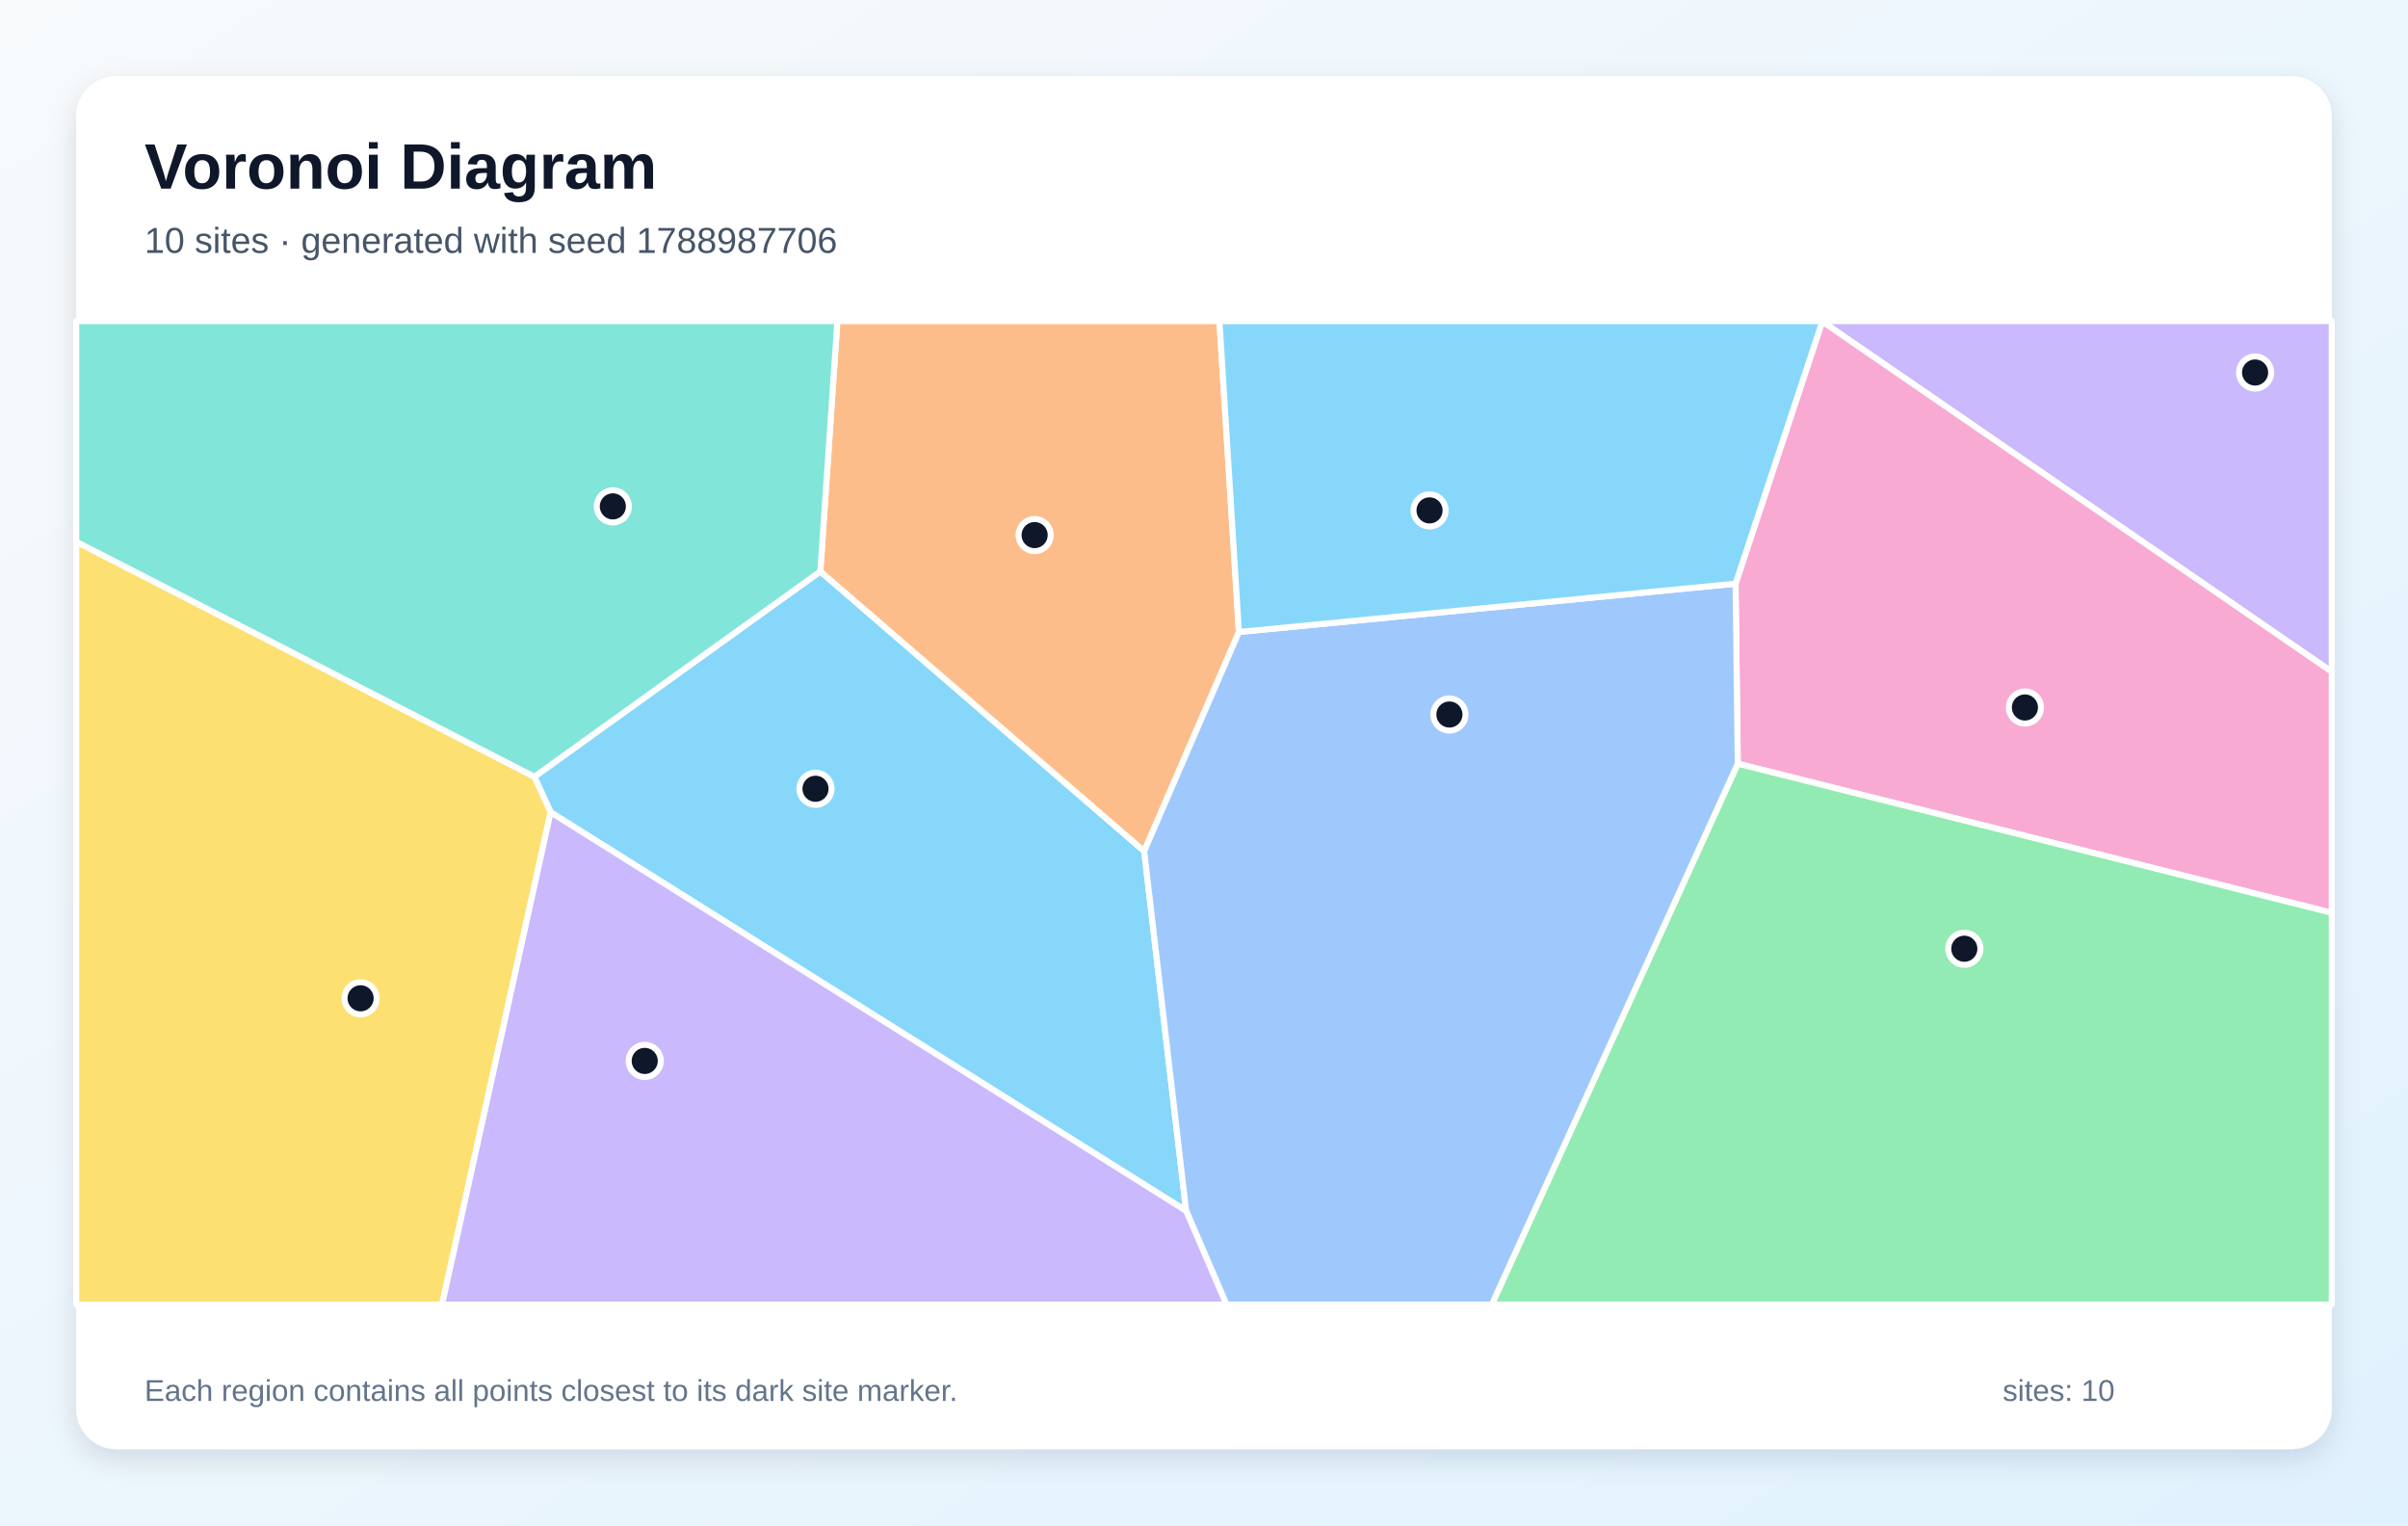
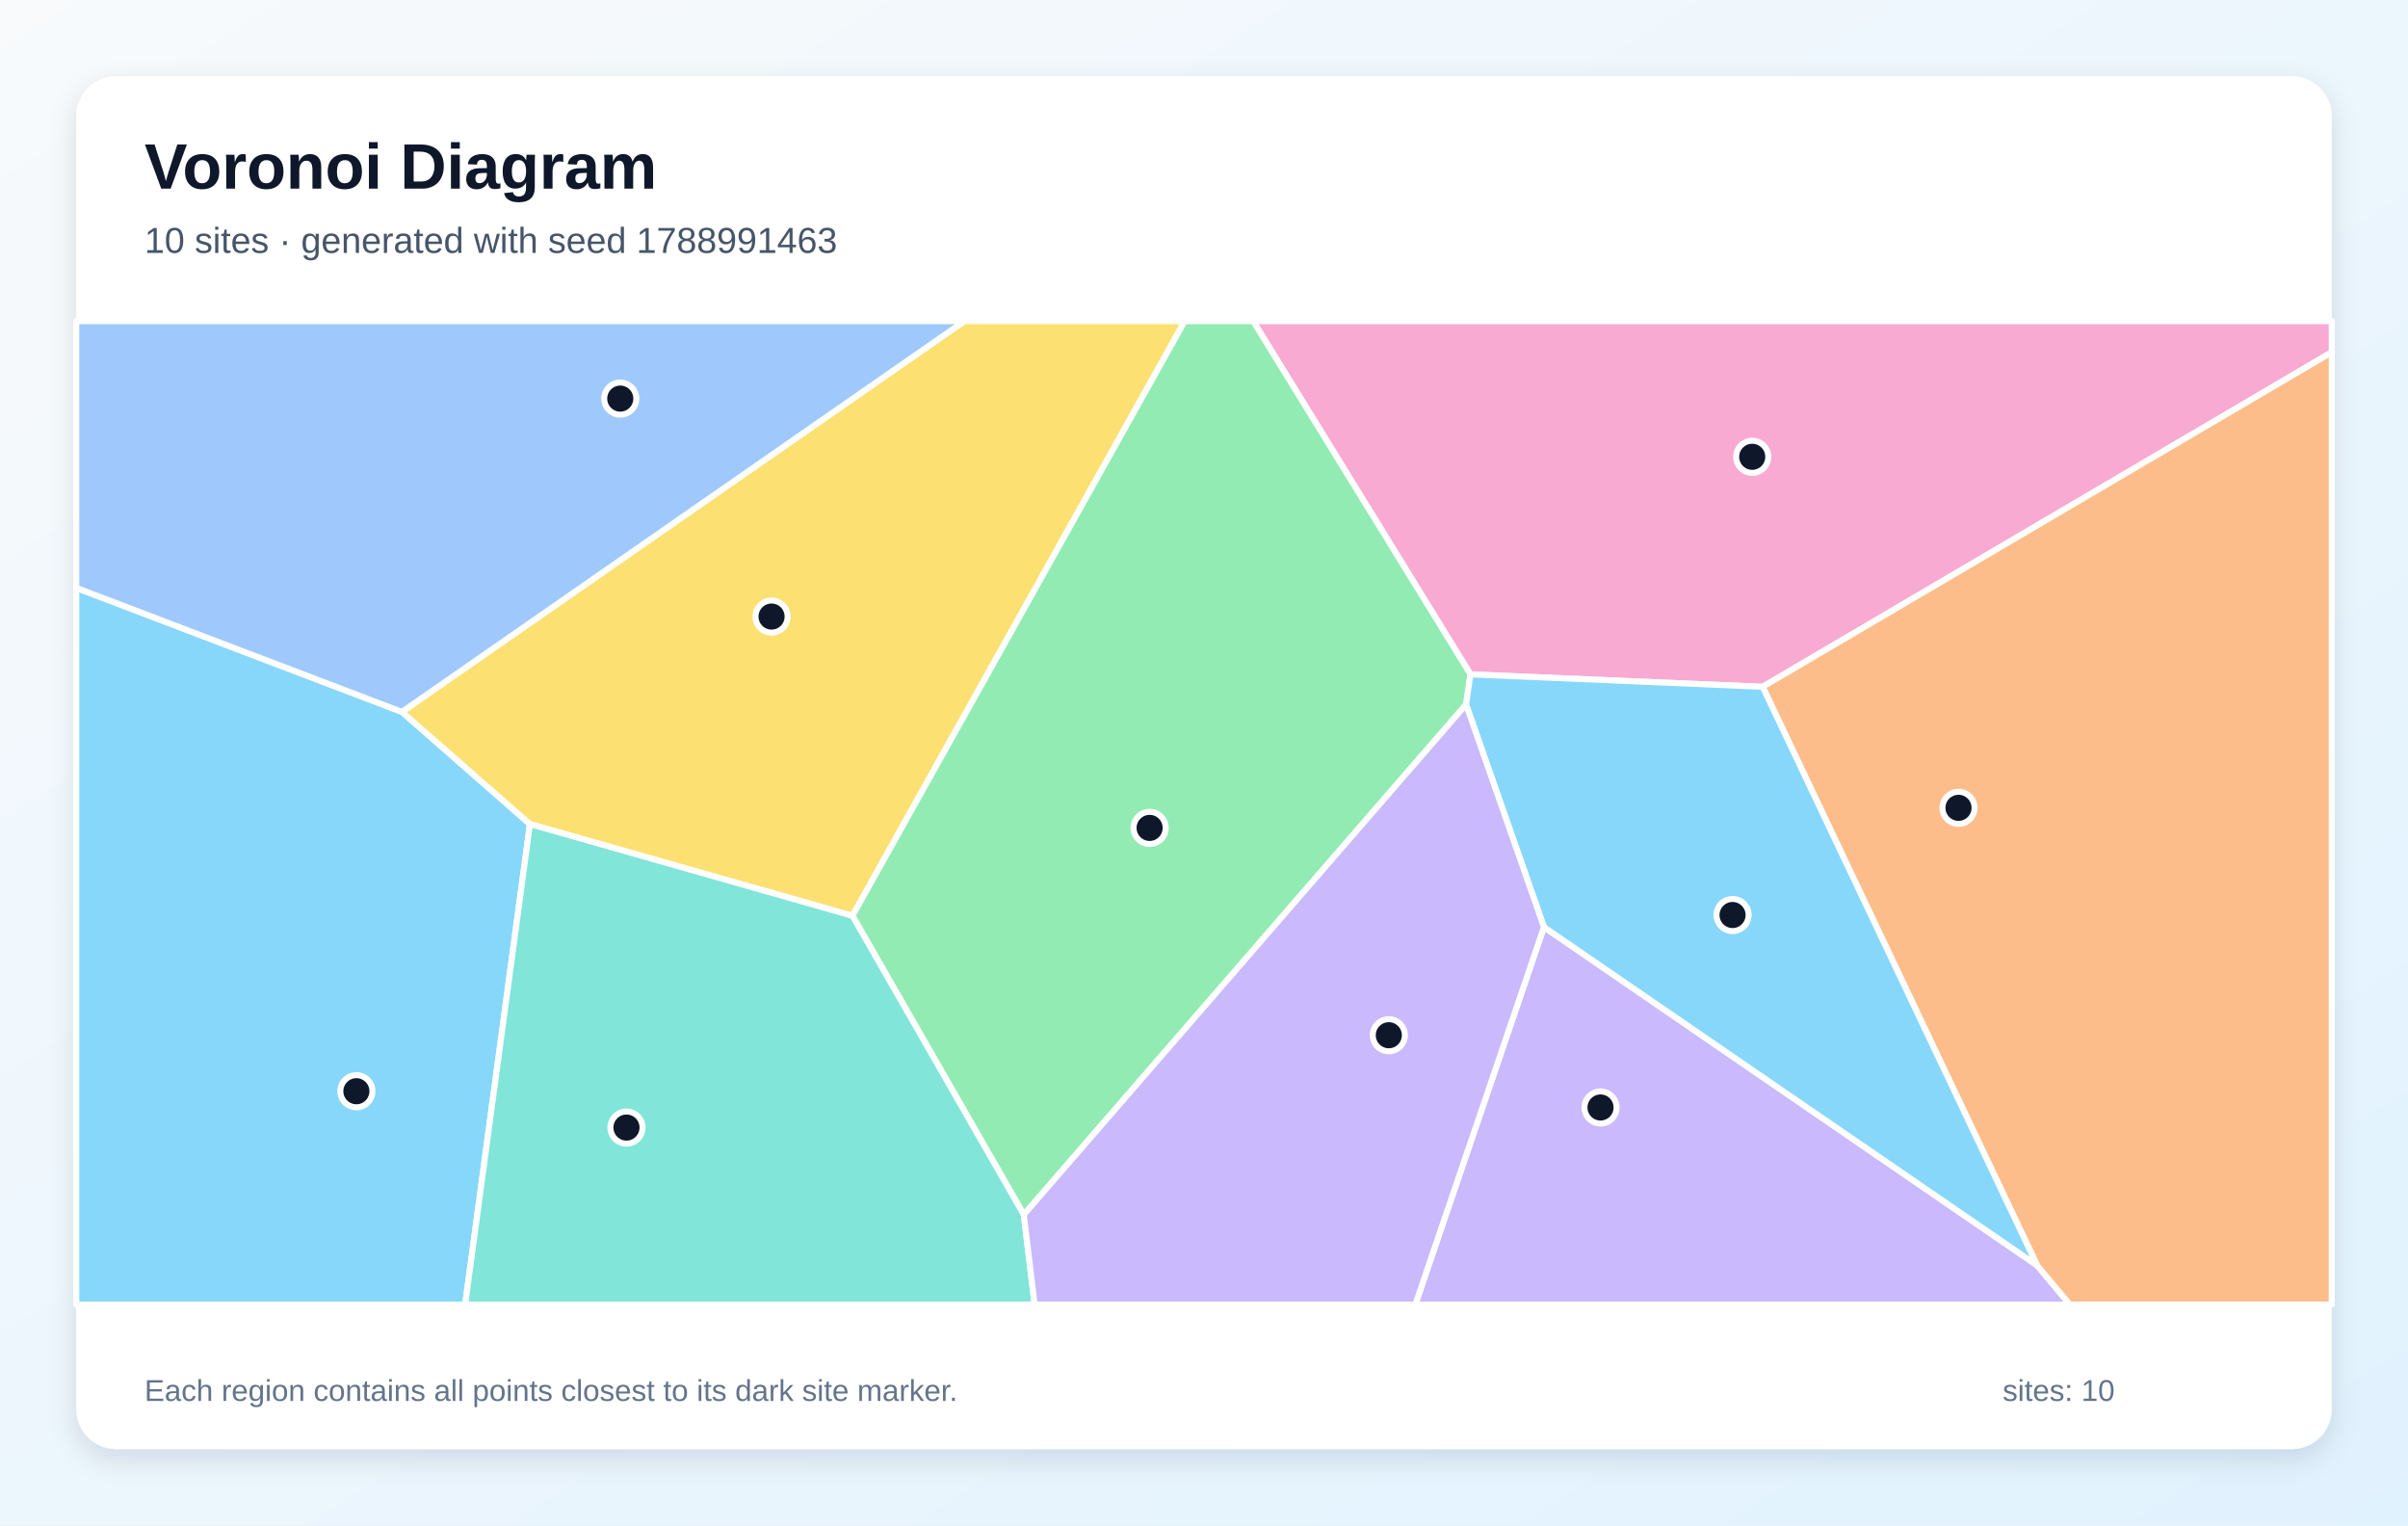
<svg xmlns="http://www.w3.org/2000/svg" width="1200" height="760" viewBox="0 0 1200 760" role="img" aria-labelledby="title description">
  <defs>
    <linearGradient id="background" x1="0" y1="0" x2="1" y2="1">
      <stop stop-color="#F8FAFC" />
      <stop offset="1" stop-color="#E0F2FE" />
    </linearGradient>
    <filter id="shadow" x="-10%" y="-10%" width="120%" height="120%">
      <feDropShadow dx="0" dy="5" stdDeviation="7" flood-color="#0F172A" flood-opacity=".12" />
    </filter>
  </defs>
  <rect width="1200" height="760" fill="url(#background)" />
  <rect x="38" y="38" width="1124" height="684" rx="20" fill="#FFFFFF" filter="url(#shadow)" />
  <g font-family="Arial, sans-serif">
    <text x="72" y="94" font-size="32" font-weight="700" fill="#0F172A">Voronoi Diagram</text>
-     <text x="72" y="126" font-size="18" fill="#475569">10 sites · generated with seed 1788987706</text>
+     <text x="72" y="126" font-size="18" fill="#475569">10 sites · generated with seed 1788991463</text>
  </g>
  <g stroke="#FFFFFF" stroke-width="3" stroke-linejoin="round">
-     <polygon points="274.4,404.7 266.3,387.0 408.8,284.7 570.2,424.1 591.1,603.3" fill="#38BDF8" fill-opacity="0.60" />
-     <polygon points="908.1,160.2 908.1,160.0 1162.0,160.0 1162.0,334.7" fill="#A78BFA" fill-opacity="0.60" />
-     <polygon points="866.0,380.5 864.9,290.8 908.1,160.2 1162.0,334.7 1162.0,454.8" fill="#F472B6" fill-opacity="0.60" />
-     <polygon points="617.4,314.9 570.2,424.1 408.8,284.7 417.3,160.0 607.7,160.0" fill="#FB923C" fill-opacity="0.60" />
-     <polygon points="38.0,269.9 266.3,387.0 274.4,404.7 220.3,650.0 38.0,650.0" fill="#FACC15" fill-opacity="0.60" />
-     <polygon points="866.0,380.5 1162.0,454.8 1162.0,650.0 743.4,650.0" fill="#4ADE80" fill-opacity="0.60" />
-     <polygon points="408.8,284.7 266.3,387.0 38.0,269.9 38.0,160.0 417.3,160.0" fill="#2DD4BF" fill-opacity="0.60" />
-     <polygon points="591.1,603.3 570.2,424.1 617.4,314.9 864.9,290.8 866.0,380.5 743.4,650.0 611.2,650.0" fill="#60A5FA" fill-opacity="0.60" />
-     <polygon points="617.4,314.9 607.7,160.0 908.1,160.0 908.1,160.2 864.9,290.8" fill="#38BDF8" fill-opacity="0.60" />
-     <polygon points="274.4,404.7 591.1,603.3 611.2,650.0 220.3,650.0" fill="#A78BFA" fill-opacity="0.60" />
+     <polygon points="38.0,292.9 200.3,354.7 264.1,410.6 231.8,650.0 38.0,650.0" fill="#38BDF8" fill-opacity="0.60" />
+     <polygon points="769.4,461.9 1015.2,630.5 1031.5,650.0 705.3,650.0" fill="#A78BFA" fill-opacity="0.60" />
+     <polygon points="878.4,342.2 732.8,336.0 624.5,160.0 1162.0,160.0 1162.0,175.5" fill="#F472B6" fill-opacity="0.60" />
+     <polygon points="1015.2,630.5 878.4,342.2 1162.0,175.5 1162.0,650.0 1031.5,650.0" fill="#FB923C" fill-opacity="0.60" />
+     <polygon points="424.8,456.3 264.1,410.6 200.3,354.7 480.6,160.0 590.4,160.0" fill="#FACC15" fill-opacity="0.60" />
+     <polygon points="510.2,605.2 424.8,456.3 590.4,160.0 624.5,160.0 732.8,336.0 730.6,351.0" fill="#4ADE80" fill-opacity="0.60" />
+     <polygon points="264.1,410.6 424.8,456.3 510.2,605.2 515.6,650.0 231.8,650.0" fill="#2DD4BF" fill-opacity="0.60" />
+     <polygon points="200.3,354.7 38.0,292.9 38.0,160.0 480.6,160.0" fill="#60A5FA" fill-opacity="0.60" />
+     <polygon points="1015.2,630.5 769.4,461.9 730.6,351.0 732.8,336.0 878.4,342.2" fill="#38BDF8" fill-opacity="0.60" />
+     <polygon points="510.2,605.2 730.6,351.0 769.4,461.9 705.3,650.0 515.6,650.0" fill="#A78BFA" fill-opacity="0.60" />
  </g>
  <g>
-     <circle cx="406.4" cy="393.0" r="8" fill="#0F172A" stroke="#FFFFFF" stroke-width="3" />
-     <circle cx="1123.8" cy="185.6" r="8" fill="#0F172A" stroke="#FFFFFF" stroke-width="3" />
-     <circle cx="1009.1" cy="352.5" r="8" fill="#0F172A" stroke="#FFFFFF" stroke-width="3" />
-     <circle cx="515.6" cy="266.6" r="8" fill="#0F172A" stroke="#FFFFFF" stroke-width="3" />
-     <circle cx="179.7" cy="497.4" r="8" fill="#0F172A" stroke="#FFFFFF" stroke-width="3" />
-     <circle cx="978.9" cy="472.7" r="8" fill="#0F172A" stroke="#FFFFFF" stroke-width="3" />
-     <circle cx="305.4" cy="252.3" r="8" fill="#0F172A" stroke="#FFFFFF" stroke-width="3" />
-     <circle cx="722.3" cy="356.0" r="8" fill="#0F172A" stroke="#FFFFFF" stroke-width="3" />
-     <circle cx="712.4" cy="254.3" r="8" fill="#0F172A" stroke="#FFFFFF" stroke-width="3" />
-     <circle cx="321.3" cy="528.6" r="8" fill="#0F172A" stroke="#FFFFFF" stroke-width="3" />
+     <circle cx="177.6" cy="543.7" r="8" fill="#0F172A" stroke="#FFFFFF" stroke-width="3" />
+     <circle cx="797.6" cy="551.8" r="8" fill="#0F172A" stroke="#FFFFFF" stroke-width="3" />
+     <circle cx="873.2" cy="227.6" r="8" fill="#0F172A" stroke="#FFFFFF" stroke-width="3" />
+     <circle cx="976.0" cy="402.5" r="8" fill="#0F172A" stroke="#FFFFFF" stroke-width="3" />
+     <circle cx="384.5" cy="307.2" r="8" fill="#0F172A" stroke="#FFFFFF" stroke-width="3" />
+     <circle cx="572.9" cy="412.5" r="8" fill="#0F172A" stroke="#FFFFFF" stroke-width="3" />
+     <circle cx="312.2" cy="561.8" r="8" fill="#0F172A" stroke="#FFFFFF" stroke-width="3" />
+     <circle cx="309.1" cy="198.6" r="8" fill="#0F172A" stroke="#FFFFFF" stroke-width="3" />
+     <circle cx="863.4" cy="455.9" r="8" fill="#0F172A" stroke="#FFFFFF" stroke-width="3" />
+     <circle cx="692.1" cy="515.8" r="8" fill="#0F172A" stroke="#FFFFFF" stroke-width="3" />
  </g>
  <g font-family="Arial, sans-serif" font-size="15" fill="#64748B">
    <text x="72" y="698">Each region contains all points closest to its dark site marker.</text>
    <text x="998" y="698">sites: 10</text>
  </g>
</svg>
